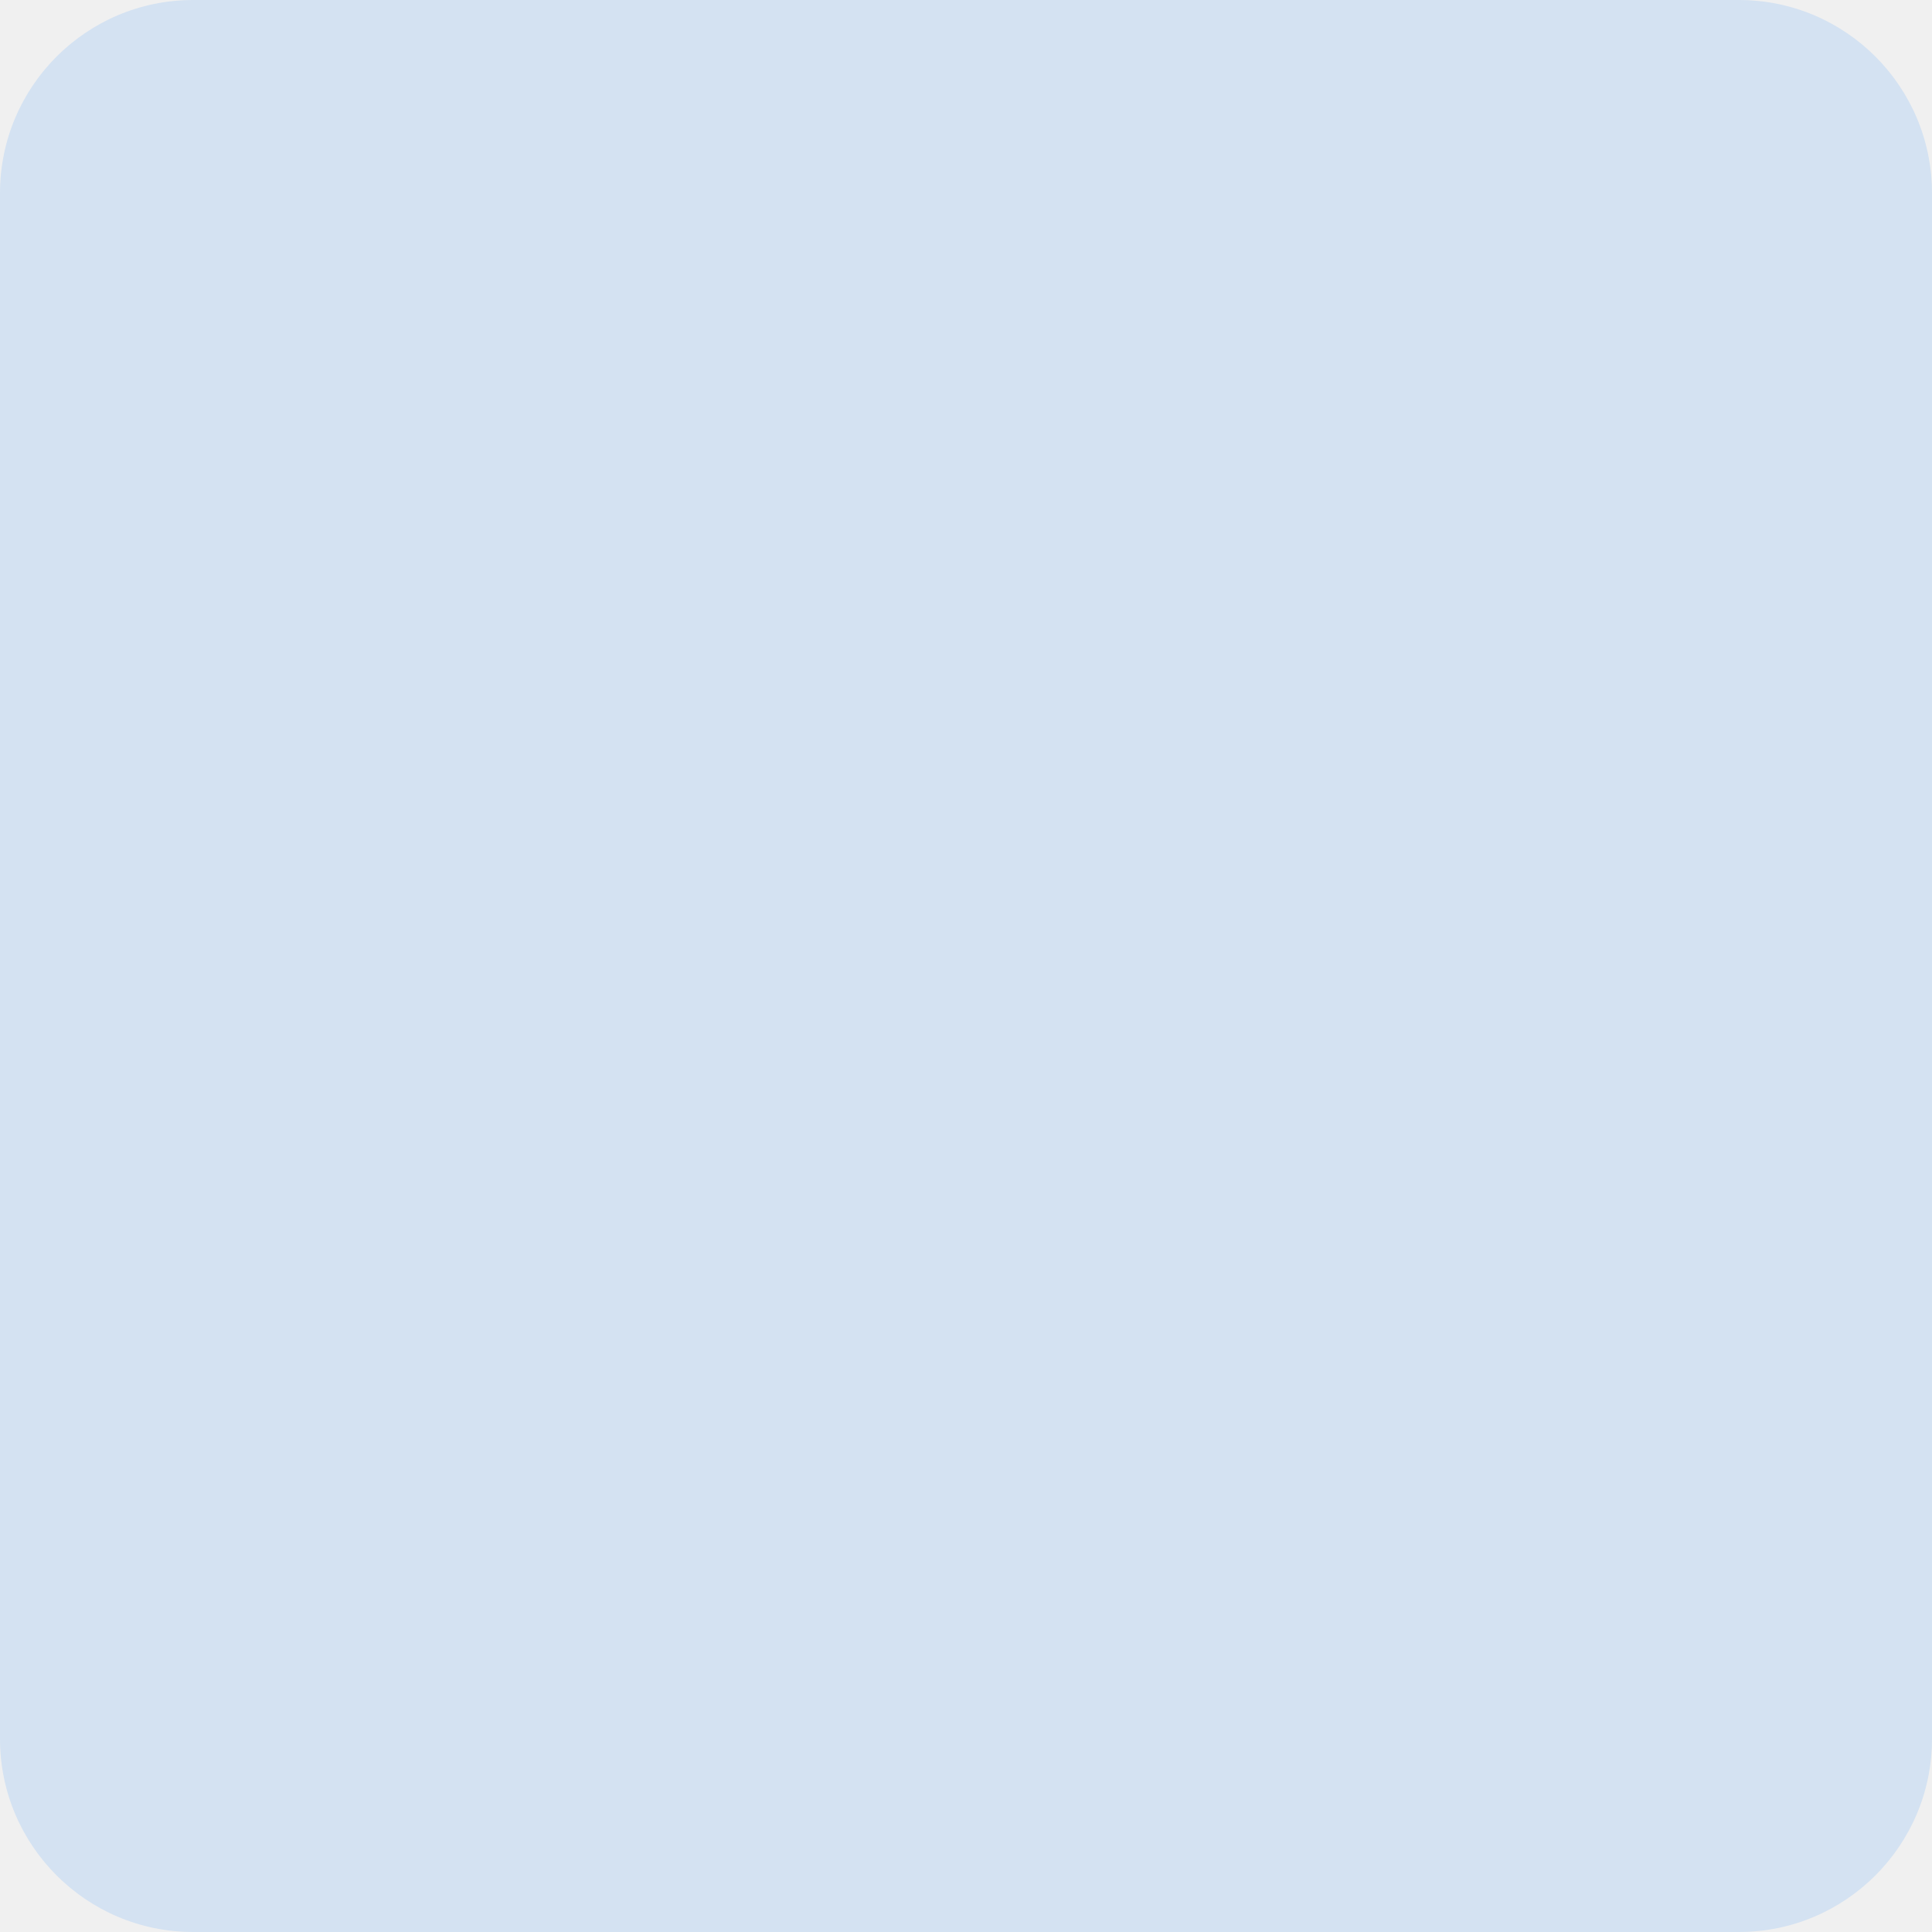
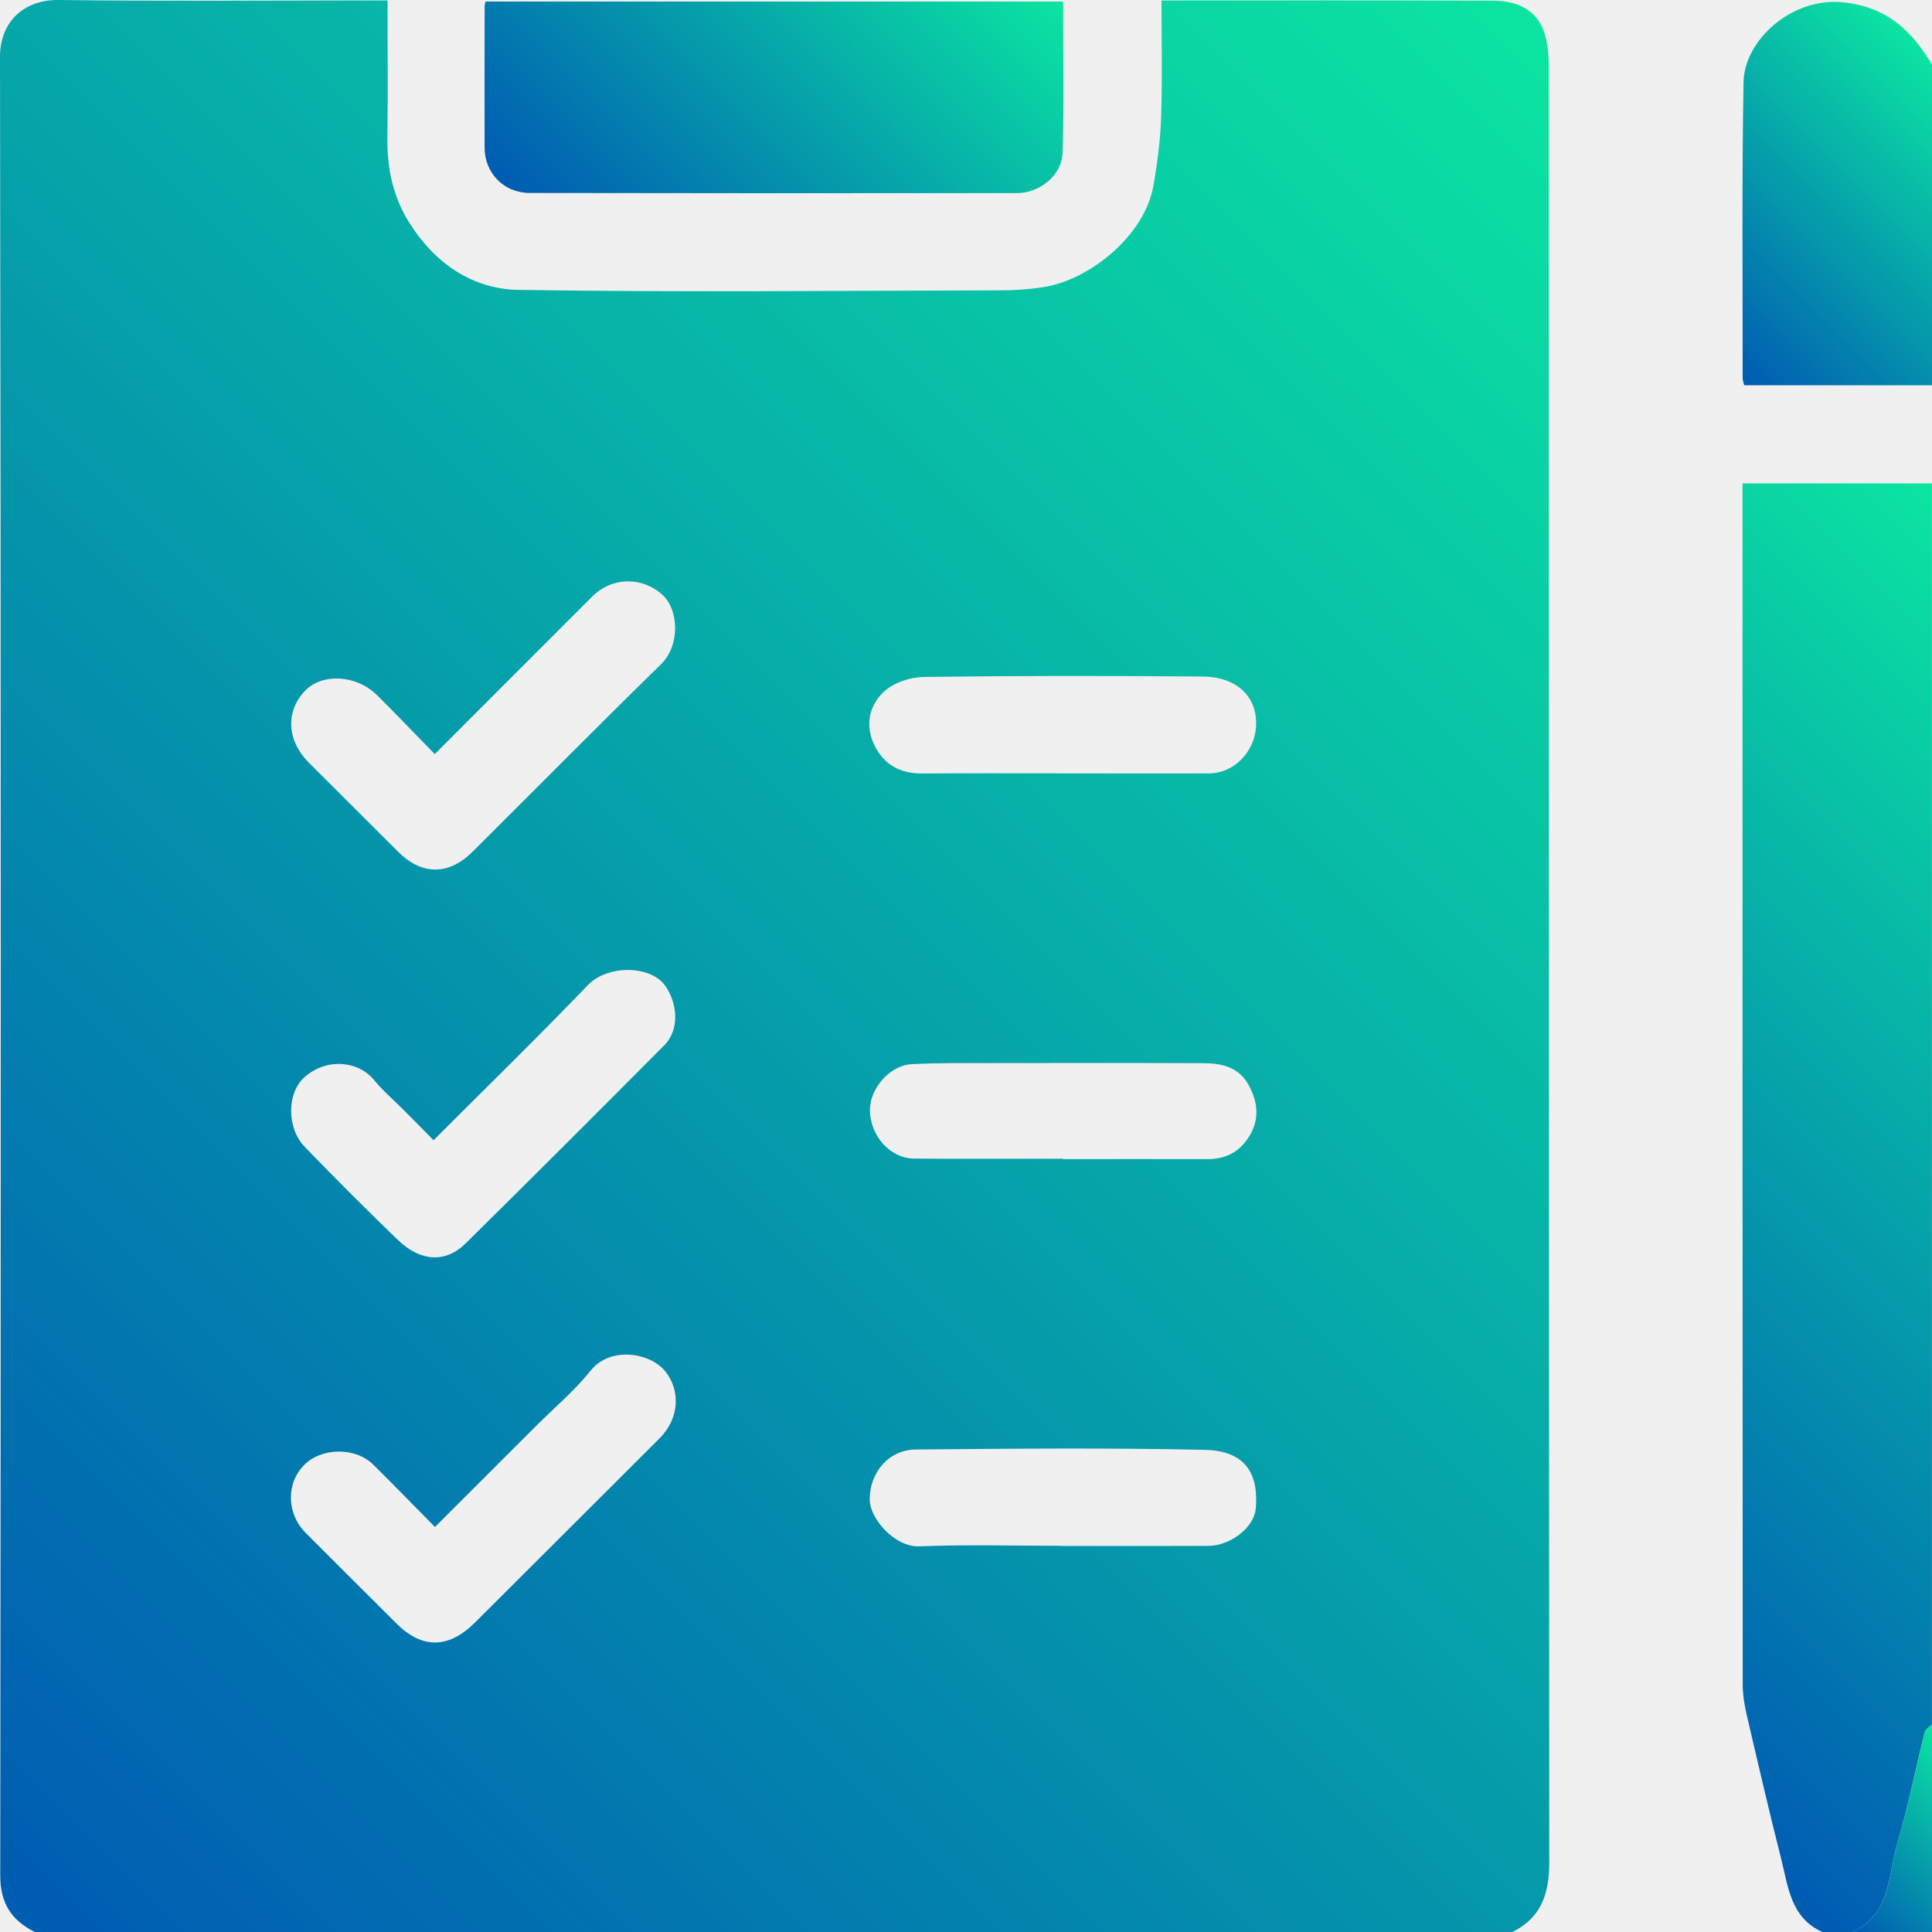
- <svg xmlns="http://www.w3.org/2000/svg" width="50" height="50" viewBox="0 0 50 50" fill="none">
-   <rect width="50" height="50" rx="5" fill="#007AFF" fill-opacity="0.12" />
+ <svg xmlns="http://www.w3.org/2000/svg" width="39" height="39" viewBox="0 0 39 39" fill="none">
+   <g clip-path="url(#clip0_618_3801)">
+     <path d="M30.532 39H0.702C0.232 38.763 0.005 38.423 0.005 37.856C0.019 25.622 0.022 13.386 3.60661e-06 1.152C-0.002 0.439 0.483 -0.008 1.182 0C3.266 0.027 5.352 0.009 7.437 0.009C7.56 0.009 7.684 0.009 7.823 0.009C7.823 0.949 7.832 1.849 7.82 2.749C7.811 3.37 7.92 3.949 8.257 4.487C8.773 5.313 9.534 5.837 10.471 5.852C13.712 5.902 16.955 5.868 20.196 5.861C20.482 5.861 20.77 5.841 21.052 5.798C22.012 5.653 23.106 4.74 23.28 3.764C23.362 3.302 23.424 2.83 23.439 2.362C23.465 1.581 23.446 0.8 23.446 0.009C25.711 0.009 27.923 0.004 30.135 0.014C30.575 0.016 30.985 0.157 31.157 0.613C31.242 0.841 31.264 1.102 31.264 1.349C31.268 13.431 31.266 25.514 31.274 37.596C31.274 38.217 31.118 38.709 30.532 38.999V39ZM8.781 30.825C8.349 30.388 7.945 29.97 7.531 29.562C7.169 29.208 6.492 29.219 6.139 29.573C5.773 29.941 5.784 30.555 6.168 30.941C6.777 31.552 7.388 32.16 8 32.77C8.521 33.29 9.056 33.284 9.589 32.752C10.12 32.224 10.649 31.695 11.179 31.166C11.888 30.458 12.598 29.748 13.308 29.041C13.767 28.584 13.713 27.97 13.38 27.627C13.073 27.31 12.314 27.177 11.917 27.674C11.594 28.077 11.191 28.416 10.822 28.784C10.151 29.455 9.48 30.126 8.78 30.825H8.781ZM8.776 15.223C8.369 14.807 7.995 14.412 7.609 14.031C7.194 13.621 6.509 13.584 6.162 13.94C5.76 14.354 5.787 14.946 6.233 15.393C6.834 15.995 7.436 16.594 8.038 17.195C8.514 17.67 9.057 17.674 9.539 17.194C10.807 15.932 12.065 14.659 13.344 13.408C13.737 13.023 13.698 12.308 13.378 12.013C12.966 11.635 12.356 11.64 11.95 12.047C10.908 13.087 9.87 14.129 8.776 15.223ZM8.751 23.016C8.54 22.802 8.344 22.602 8.147 22.405C7.951 22.206 7.734 22.025 7.559 21.81C7.236 21.411 6.601 21.351 6.156 21.736C5.785 22.056 5.783 22.769 6.153 23.153C6.77 23.792 7.398 24.42 8.038 25.036C8.489 25.469 8.995 25.497 9.393 25.106C10.739 23.779 12.075 22.441 13.409 21.101C13.726 20.782 13.675 20.25 13.429 19.9C13.138 19.485 12.269 19.467 11.865 19.887C10.856 20.94 9.809 21.958 8.751 23.018V23.016ZM21.433 15.612C22.423 15.612 23.413 15.612 24.402 15.612C24.904 15.612 25.305 15.191 25.351 14.708C25.411 14.075 24.971 13.663 24.279 13.657C22.401 13.64 20.523 13.64 18.645 13.665C18.372 13.669 18.039 13.782 17.844 13.962C17.542 14.242 17.456 14.65 17.654 15.049C17.847 15.438 18.175 15.618 18.616 15.614C19.554 15.606 20.494 15.612 21.432 15.611L21.433 15.612ZM21.415 31.204C21.415 31.204 21.415 31.206 21.415 31.207C22.405 31.207 23.395 31.209 24.384 31.206C24.843 31.205 25.316 30.832 25.349 30.453C25.419 29.645 25.045 29.283 24.314 29.267C22.373 29.224 20.431 29.243 18.49 29.26C17.935 29.265 17.555 29.727 17.557 30.269C17.558 30.662 18.067 31.236 18.56 31.215C19.51 31.176 20.462 31.204 21.414 31.204H21.415ZM21.454 23.39C21.454 23.39 21.454 23.395 21.454 23.398C22.431 23.398 23.408 23.396 24.385 23.398C24.734 23.398 25.004 23.261 25.197 22.97C25.426 22.623 25.403 22.277 25.215 21.92C25.018 21.546 24.676 21.463 24.303 21.462C22.869 21.456 21.435 21.458 20.001 21.46C19.469 21.461 18.935 21.454 18.403 21.482C17.957 21.506 17.553 21.98 17.561 22.418C17.57 22.93 17.967 23.382 18.446 23.387C19.448 23.397 20.451 23.39 21.454 23.39Z" fill="url(#paint0_linear_618_3801)" />
+     <path d="M36.787 39C36.141 38.71 36.096 38.076 35.952 37.51C35.709 36.551 35.485 35.587 35.261 34.623C35.213 34.419 35.179 34.208 35.179 33.999C35.175 26.005 35.175 18.01 35.175 10.016C35.175 9.942 35.175 9.868 35.175 9.758H38.999V34.812C38.95 34.862 38.868 34.905 38.854 34.963C38.668 35.706 38.52 36.46 38.305 37.196C38.115 37.846 38.171 38.637 37.397 39.001H36.787V39Z" fill="url(#paint1_linear_618_3801)" />
+     <path d="M39 7.777H35.209C35.201 7.741 35.177 7.683 35.178 7.625C35.18 5.635 35.16 3.644 35.196 1.654C35.212 0.815 36.168 -0.068 37.221 0.048C38.107 0.146 38.591 0.627 39.001 1.304V7.777L39 7.777Z" fill="url(#paint2_linear_618_3801)" />
+     <path d="M37.398 39C38.172 38.636 38.116 37.846 38.306 37.195C38.521 36.46 38.669 35.706 38.855 34.962C38.869 34.903 38.95 34.861 39 34.812V39H37.398Z" fill="url(#paint3_linear_618_3801)" />
+     <path d="M21.46 0.031C21.46 1.062 21.481 2.073 21.45 3.081C21.436 3.536 20.994 3.897 20.53 3.898C17.25 3.902 13.97 3.901 10.691 3.895C10.168 3.894 9.783 3.491 9.782 2.98C9.78 2.028 9.782 1.076 9.783 0.124C9.783 0.101 9.792 0.077 9.802 0.031H21.46Z" fill="url(#paint4_linear_618_3801)" />
+   </g>
+   <defs>
+     <linearGradient id="paint0_linear_618_3801" x1="-1.656" y1="36.759" x2="32.849" y2="2.184" gradientUnits="userSpaceOnUse">
+       <stop offset="0.02" stop-color="#005EB2" />
+       <stop offset="1" stop-color="#0BE5A1" />
+     </linearGradient>
+     <linearGradient id="paint1_linear_618_3801" x1="29.184" y1="31.521" x2="44.964" y2="15.71" gradientUnits="userSpaceOnUse">
+       <stop offset="0.02" stop-color="#005EB2" />
+       <stop offset="1" stop-color="#0BE5A1" />
+     </linearGradient>
+     <linearGradient id="paint2_linear_618_3801" x1="34.481" y1="7.052" x2="39.69" y2="1.833" gradientUnits="userSpaceOnUse">
+       <stop offset="0.02" stop-color="#005EB2" />
+       <stop offset="1" stop-color="#0BE5A1" />
+     </linearGradient>
+     <linearGradient id="paint3_linear_618_3801" x1="37.146" y1="38.748" x2="40.039" y2="35.849" gradientUnits="userSpaceOnUse">
+       <stop offset="0.02" stop-color="#005EB2" />
+       <stop offset="1" stop-color="#0BE5A1" />
+     </linearGradient>
+     <linearGradient id="paint4_linear_618_3801" x1="11.868" y1="5.453" x2="19.365" y2="-2.06" gradientUnits="userSpaceOnUse">
+       <stop offset="0.02" stop-color="#005EB2" />
+       <stop offset="1" stop-color="#0BE5A1" />
+     </linearGradient>
+     <clipPath id="clip0_618_3801">
+       <rect width="39" height="39" fill="white" />
+     </clipPath>
+   </defs>
</svg>
